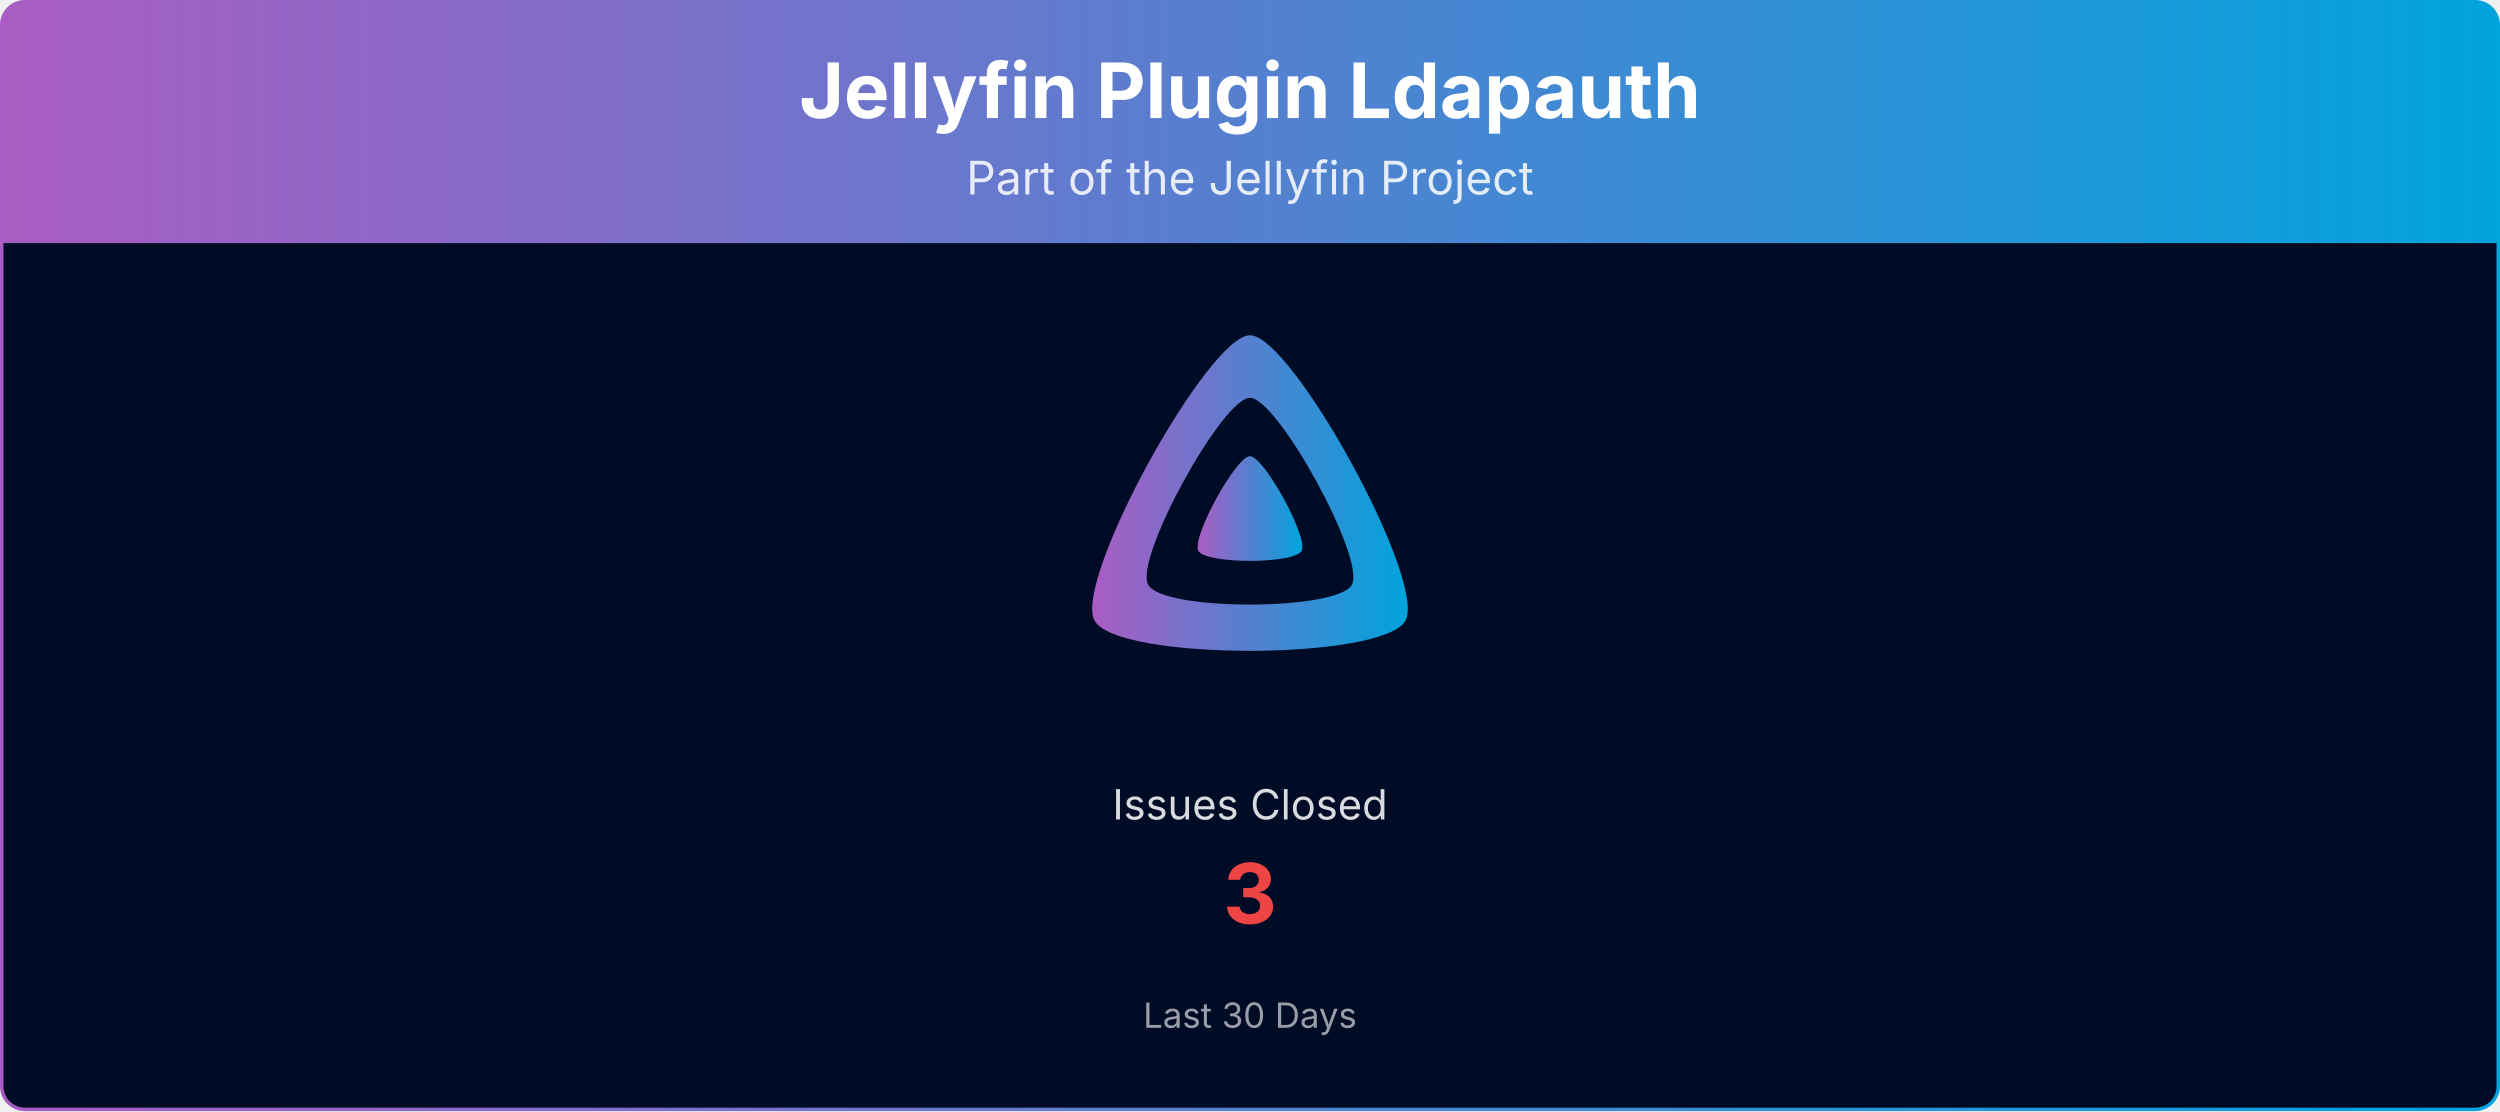
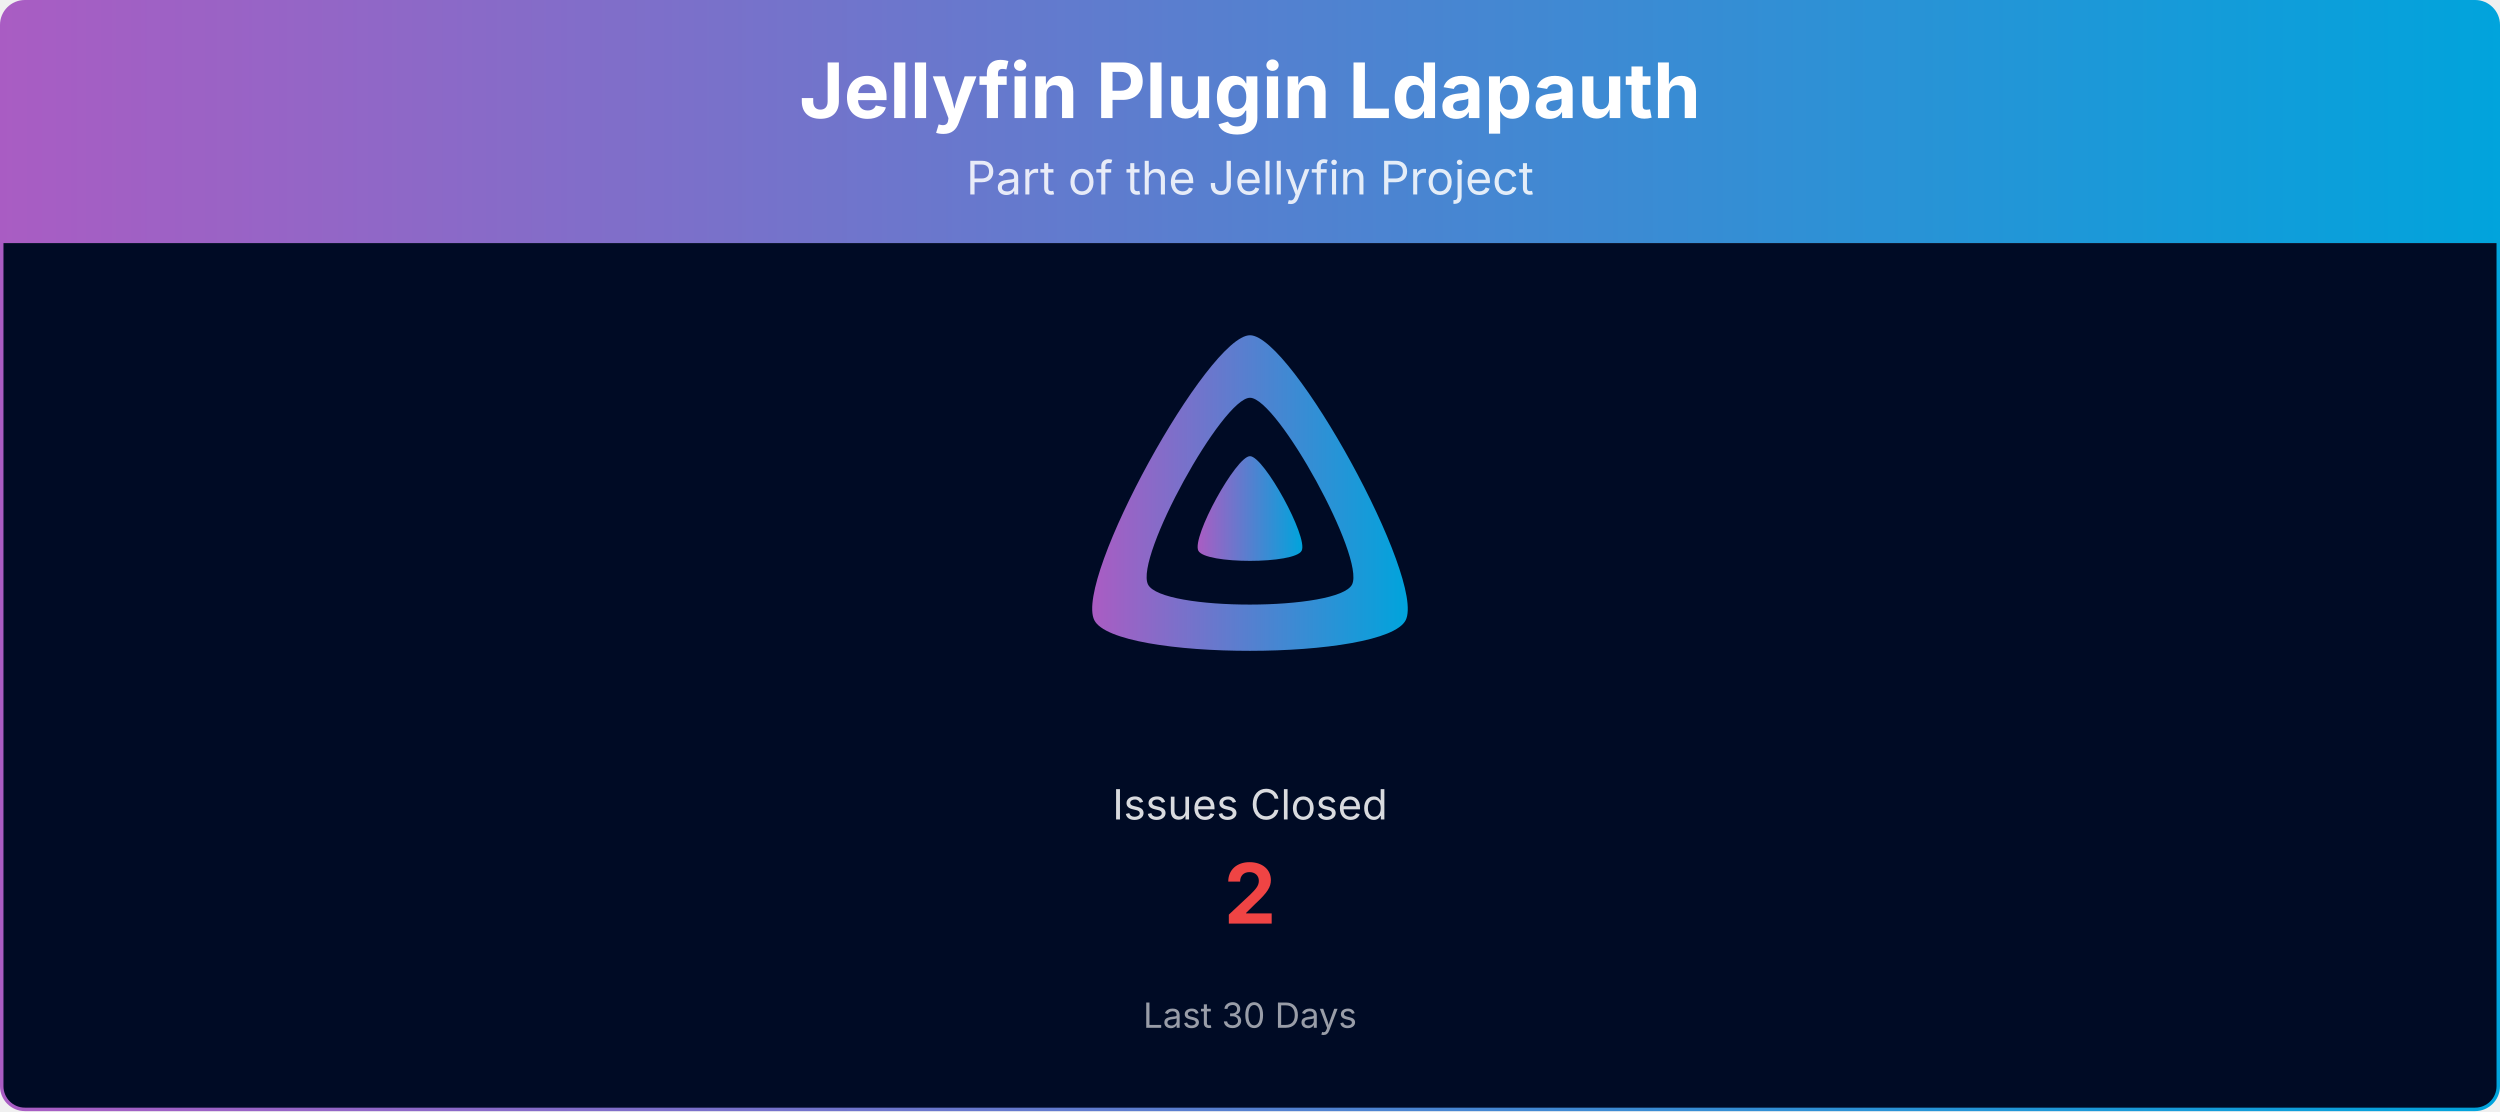
<svg xmlns="http://www.w3.org/2000/svg" viewBox="0 0 1080 480" width="100%" role="img" aria-label="Jellyfin Plugin Ldapauth">
  <defs>
    <linearGradient id="banner-jellyfin-plugin-ldapauth-grad" x1="0" y1="0" x2="1" y2="0">
      <stop offset="0%" stop-color="#AA5CC3" />
      <stop offset="100%" stop-color="#00A4DC" />
    </linearGradient>
    <clipPath id="banner-jellyfin-plugin-ldapauth-grad-clip">
      <rect x="0.75" y="0.75" width="1078.5" height="478.5" rx="10" ry="10" />
    </clipPath>
  </defs>
  <g clip-path="url(#banner-jellyfin-plugin-ldapauth-grad-clip)">
    <path d="M0.75,10.75 A10.0,10.0 0 0 1 10.75,0.75 L1069.25,0.75 A10.0,10.0 0 0 1 1079.25,10.75 L1079.25,105.00 L0.75,105.00 Z" fill="url(#banner-jellyfin-plugin-ldapauth-grad)" />
    <text x="540.0" y="51" text-anchor="middle" font-size="33" font-weight="700" font-family="Plus Jakarta Sans, system-ui, -apple-system, Segoe UI, sans-serif" fill="#ffffff">Jellyfin Plugin Ldapauth</text>
    <text x="540.0" y="84" text-anchor="middle" font-size="20" font-family="Plus Jakarta Sans, system-ui, -apple-system, Segoe UI, sans-serif" fill="#ffffff" opacity="0.85">Part of the Jellyfin Project</text>
    <rect x="0.75" y="105" width="1078.5" height="374.25" fill="#000b25" />
    <g transform="translate(465.00,138.00) scale(0.29297)">
      <path fill="url(#banner-jellyfin-plugin-ldapauth-grad)" fill-rule="evenodd" d="M256,23.3c-61.6,0-259.8,359.4-229.6,420.1s429.3,60,459.2,0S317.6,23.3,256,23.3zM406.5,390.8c-19.6,39.3-281.1,39.8-300.9,0s110.1-275.3,150.4-275.3S426.1,351.4,406.5,390.8z" />
      <path fill="url(#banner-jellyfin-plugin-ldapauth-grad)" d="M256,201.6c-20.4,0-86.2,119.3-76.2,139.4s142.5,19.9,152.4,0S276.5,201.6,256,201.6z" />
    </g>
    <text x="540.0" y="354.0" text-anchor="middle" font-size="18" font-family="Plus Jakarta Sans, system-ui, -apple-system, Segoe UI, sans-serif" fill="#ffffff" opacity="0.85">Issues Closed</text>
-     <text x="540.0" y="399.0" text-anchor="middle" font-size="36" font-weight="700" font-family="Plus Jakarta Sans, system-ui, -apple-system, Segoe UI, sans-serif" fill="#ef4444">3</text>
+     <text x="540.0" y="399.0" text-anchor="middle" font-size="36" font-weight="700" font-family="Plus Jakarta Sans, system-ui, -apple-system, Segoe UI, sans-serif" fill="#ef4444">2</text>
    <text x="540.0" y="444.0" text-anchor="middle" font-size="15" font-family="Plus Jakarta Sans, system-ui, -apple-system, Segoe UI, sans-serif" fill="#ffffff" opacity="0.6">Last 30 Days</text>
  </g>
  <rect x="0.75" y="0.75" width="1078.5" height="478.5" rx="10" ry="10" fill="none" stroke="url(#banner-jellyfin-plugin-ldapauth-grad)" stroke-width="1.5" />
</svg>
